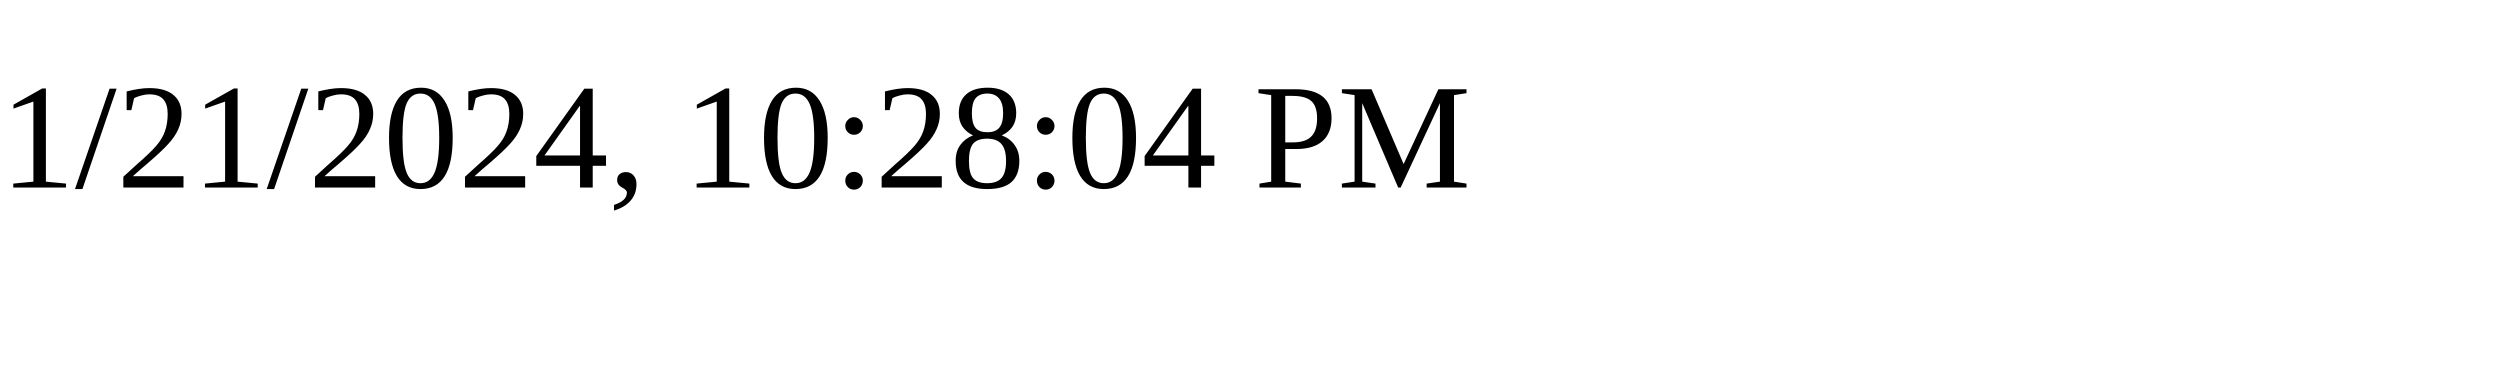
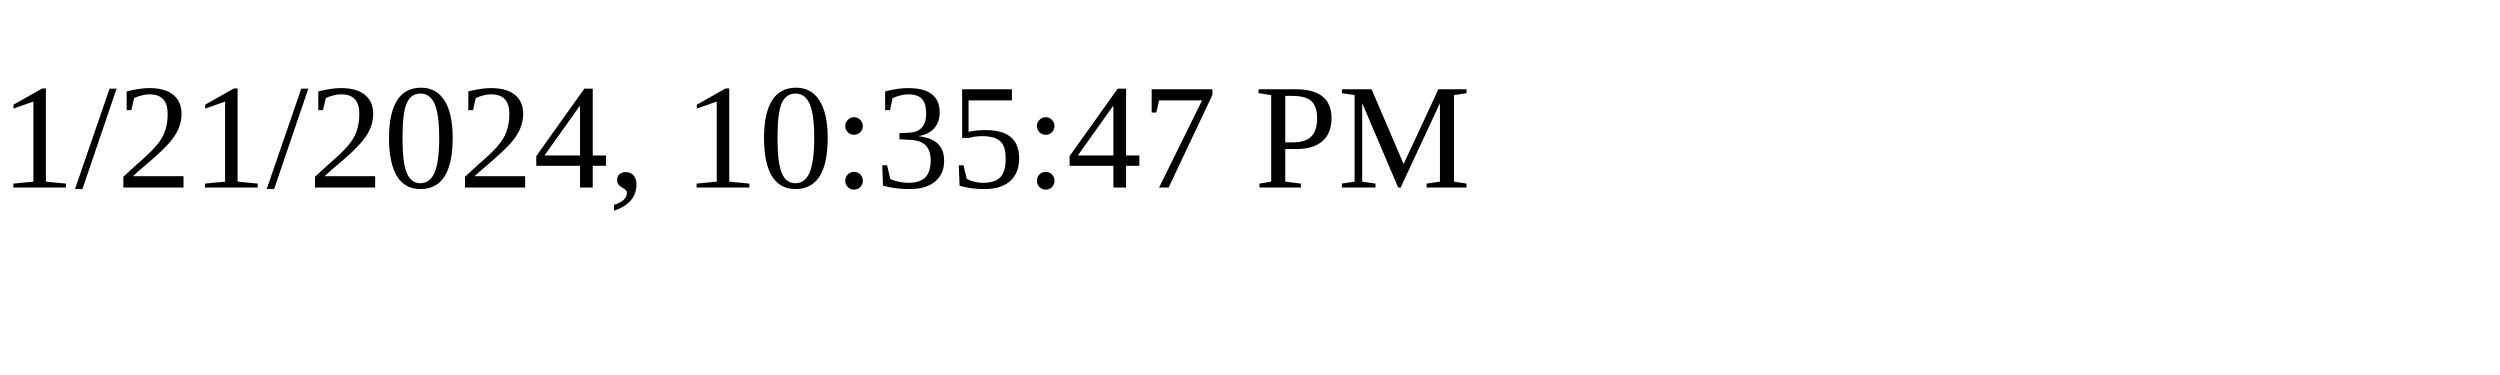
<svg xmlns="http://www.w3.org/2000/svg" height="30" width="200">
-   <text x="0" y="15">1/21/2024, 10:28:04 PM</text>
+   <text x="0" y="15">1/21/2024, 10:35:47 PM</text>
</svg>
